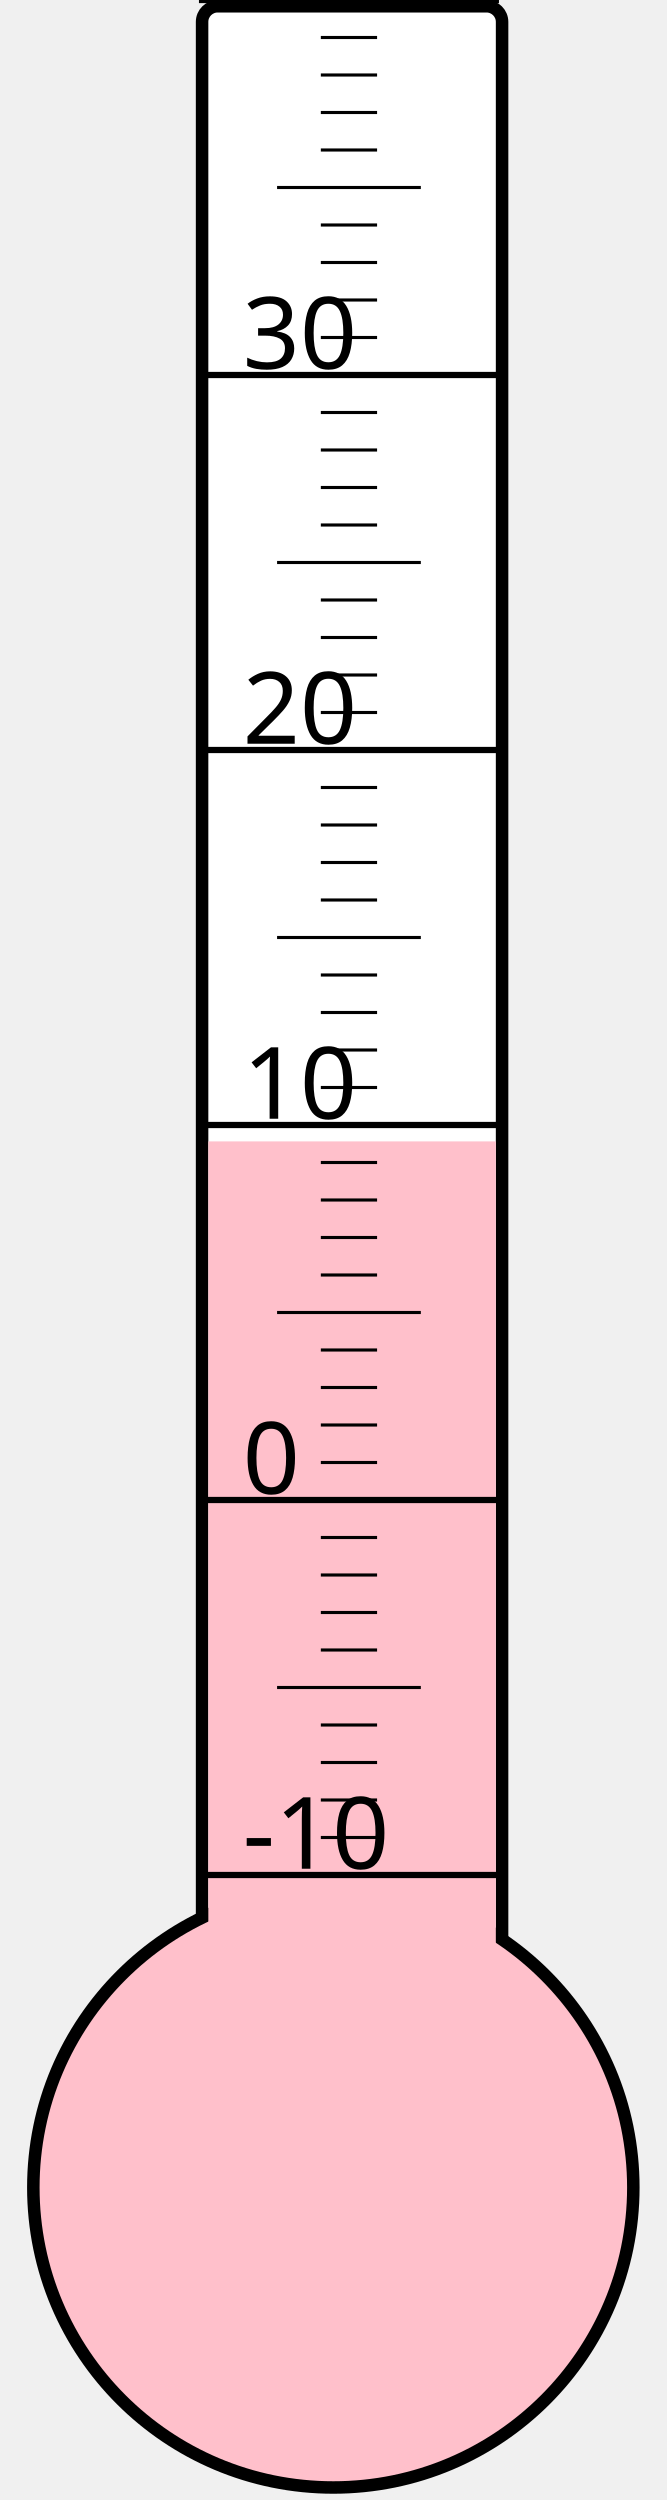
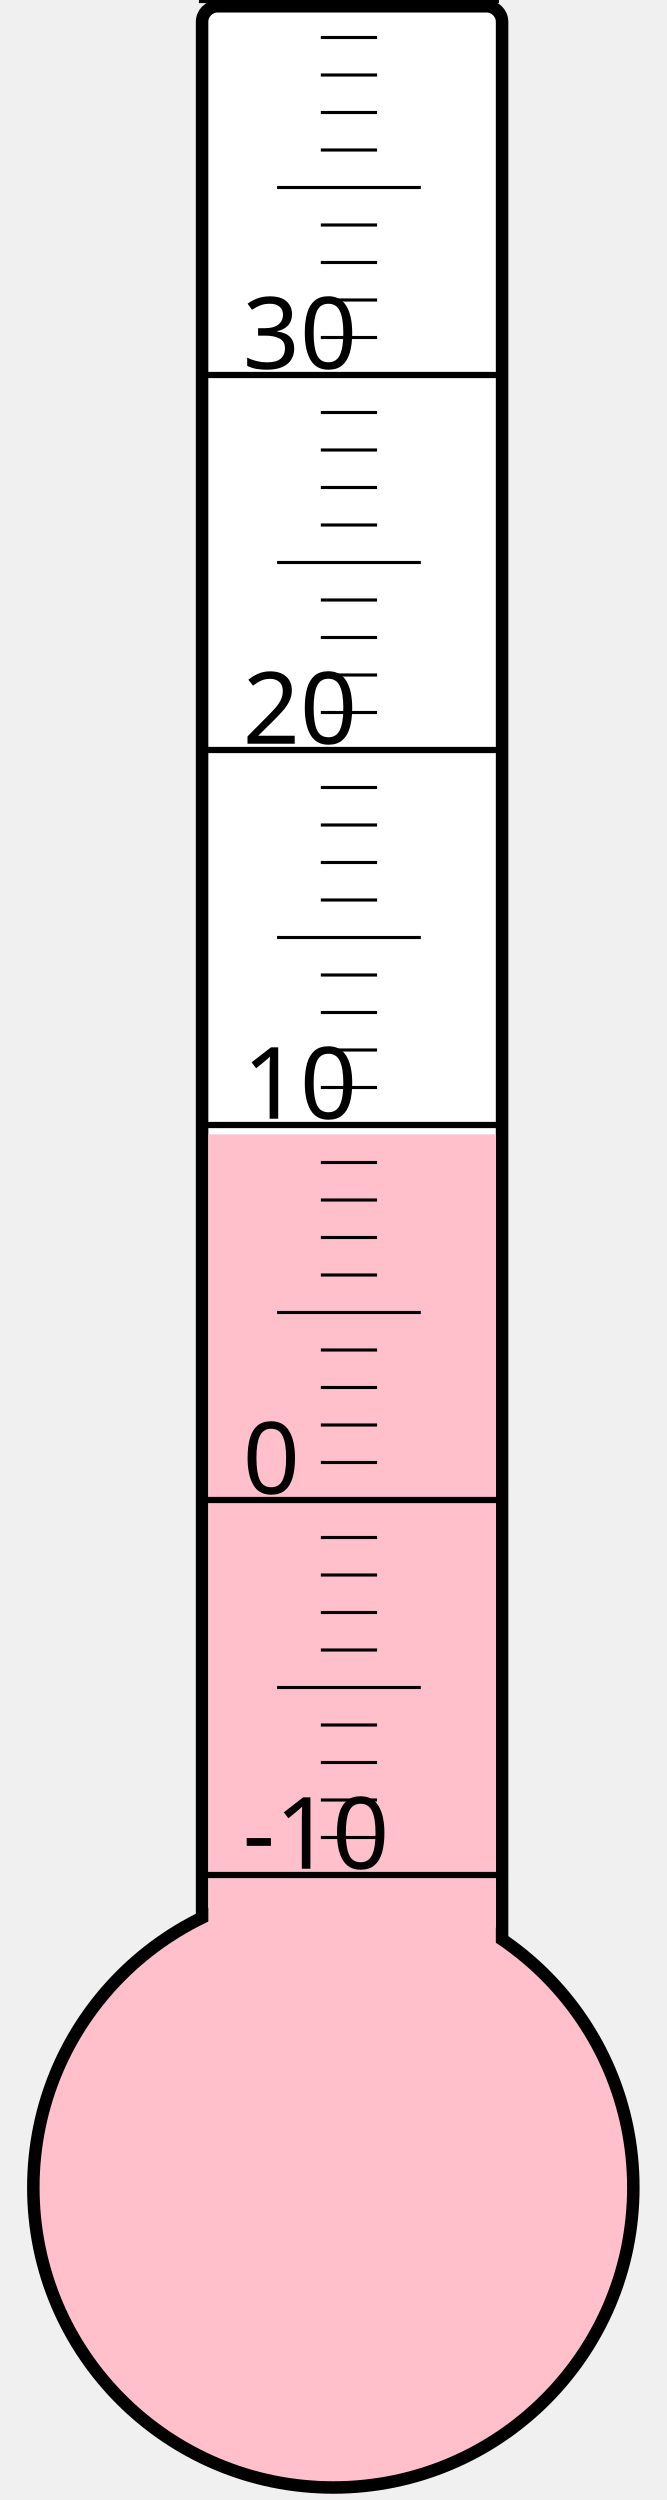
<svg xmlns="http://www.w3.org/2000/svg" width="40px" height="150px" viewBox="0 0 200 800">
  <rect width="200" height="800" x="0" y="0" style="fill: #ffffeb; fill-opacity: 0;" />
  <rect width="96" height="680" x="58" y="2" rx="5" ry="5" style="fill: white; fill-opacity: 1; stroke: black; stroke-width: 4;" />
  <circle cx="100" cy="700" r="96" style="fill: pink; stroke: black; stroke-width: 4;" />
-   <rect width="92" height="334.75" x="60" y="365.25" style="fill: pink; fill-opacity: 1; stroke-width: 0;" />
+   <rect width="92" height="337.0" x="60" y="363.0" style="fill: pink; fill-opacity: 1; stroke-width: 0;" />
  <text x="71" y="598" style="font-family: sans-serif; font-size: 24pt;">-10</text>
  <text x="71" y="478" style="font-family: sans-serif; font-size: 24pt;">0</text>
  <text x="71" y="358" style="font-family: sans-serif; font-size: 24pt;">10</text>
  <text x="71" y="238" style="font-family: sans-serif; font-size: 24pt;">20</text>
  <text x="71" y="118" style="font-family: sans-serif; font-size: 24pt;">30</text>
  <g style="stroke: black;">
    <line x1="57" y1="600" x2="153" y2="600" style="stroke-width: 2;" />
    <line x1="96" y1="588" x2="114" y2="588" style="stroke-width: 1;" />
    <line x1="96" y1="576" x2="114" y2="576" style="stroke-width: 1;" />
    <line x1="96" y1="564" x2="114" y2="564" style="stroke-width: 1;" />
    <line x1="96" y1="552" x2="114" y2="552" style="stroke-width: 1;" />
    <line x1="82" y1="540" x2="128" y2="540" style="stroke-width: 1;" />
    <line x1="96" y1="528" x2="114" y2="528" style="stroke-width: 1;" />
    <line x1="96" y1="516" x2="114" y2="516" style="stroke-width: 1;" />
    <line x1="96" y1="504" x2="114" y2="504" style="stroke-width: 1;" />
    <line x1="96" y1="492" x2="114" y2="492" style="stroke-width: 1;" />
    <line x1="57" y1="480" x2="153" y2="480" style="stroke-width: 2;" />
    <line x1="96" y1="468" x2="114" y2="468" style="stroke-width: 1;" />
    <line x1="96" y1="456" x2="114" y2="456" style="stroke-width: 1;" />
    <line x1="96" y1="444" x2="114" y2="444" style="stroke-width: 1;" />
    <line x1="96" y1="432" x2="114" y2="432" style="stroke-width: 1;" />
    <line x1="82" y1="420" x2="128" y2="420" style="stroke-width: 1;" />
    <line x1="96" y1="408" x2="114" y2="408" style="stroke-width: 1;" />
    <line x1="96" y1="396" x2="114" y2="396" style="stroke-width: 1;" />
    <line x1="96" y1="384" x2="114" y2="384" style="stroke-width: 1;" />
    <line x1="96" y1="372" x2="114" y2="372" style="stroke-width: 1;" />
    <line x1="57" y1="360" x2="153" y2="360" style="stroke-width: 2;" />
    <line x1="96" y1="348" x2="114" y2="348" style="stroke-width: 1;" />
    <line x1="96" y1="336" x2="114" y2="336" style="stroke-width: 1;" />
    <line x1="96" y1="324" x2="114" y2="324" style="stroke-width: 1;" />
    <line x1="96" y1="312" x2="114" y2="312" style="stroke-width: 1;" />
    <line x1="82" y1="300" x2="128" y2="300" style="stroke-width: 1;" />
    <line x1="96" y1="288" x2="114" y2="288" style="stroke-width: 1;" />
    <line x1="96" y1="276" x2="114" y2="276" style="stroke-width: 1;" />
    <line x1="96" y1="264" x2="114" y2="264" style="stroke-width: 1;" />
    <line x1="96" y1="252" x2="114" y2="252" style="stroke-width: 1;" />
    <line x1="57" y1="240" x2="153" y2="240" style="stroke-width: 2;" />
    <line x1="96" y1="228" x2="114" y2="228" style="stroke-width: 1;" />
    <line x1="96" y1="216" x2="114" y2="216" style="stroke-width: 1;" />
    <line x1="96" y1="204" x2="114" y2="204" style="stroke-width: 1;" />
    <line x1="96" y1="192" x2="114" y2="192" style="stroke-width: 1;" />
    <line x1="82" y1="180" x2="128" y2="180" style="stroke-width: 1;" />
    <line x1="96" y1="168" x2="114" y2="168" style="stroke-width: 1;" />
    <line x1="96" y1="156" x2="114" y2="156" style="stroke-width: 1;" />
    <line x1="96" y1="144" x2="114" y2="144" style="stroke-width: 1;" />
    <line x1="96" y1="132" x2="114" y2="132" style="stroke-width: 1;" />
    <line x1="57" y1="120" x2="153" y2="120" style="stroke-width: 2;" />
    <line x1="96" y1="108" x2="114" y2="108" style="stroke-width: 1;" />
    <line x1="96" y1="96" x2="114" y2="96" style="stroke-width: 1;" />
    <line x1="96" y1="84" x2="114" y2="84" style="stroke-width: 1;" />
    <line x1="96" y1="72" x2="114" y2="72" style="stroke-width: 1;" />
    <line x1="82" y1="60" x2="128" y2="60" style="stroke-width: 1;" />
    <line x1="96" y1="48" x2="114" y2="48" style="stroke-width: 1;" />
    <line x1="96" y1="36" x2="114" y2="36" style="stroke-width: 1;" />
    <line x1="96" y1="24" x2="114" y2="24" style="stroke-width: 1;" />
    <line x1="96" y1="12" x2="114" y2="12" style="stroke-width: 1;" />
    <line x1="57" y1="0" x2="153" y2="0" style="stroke-width: 2;" />
  </g>
</svg>
